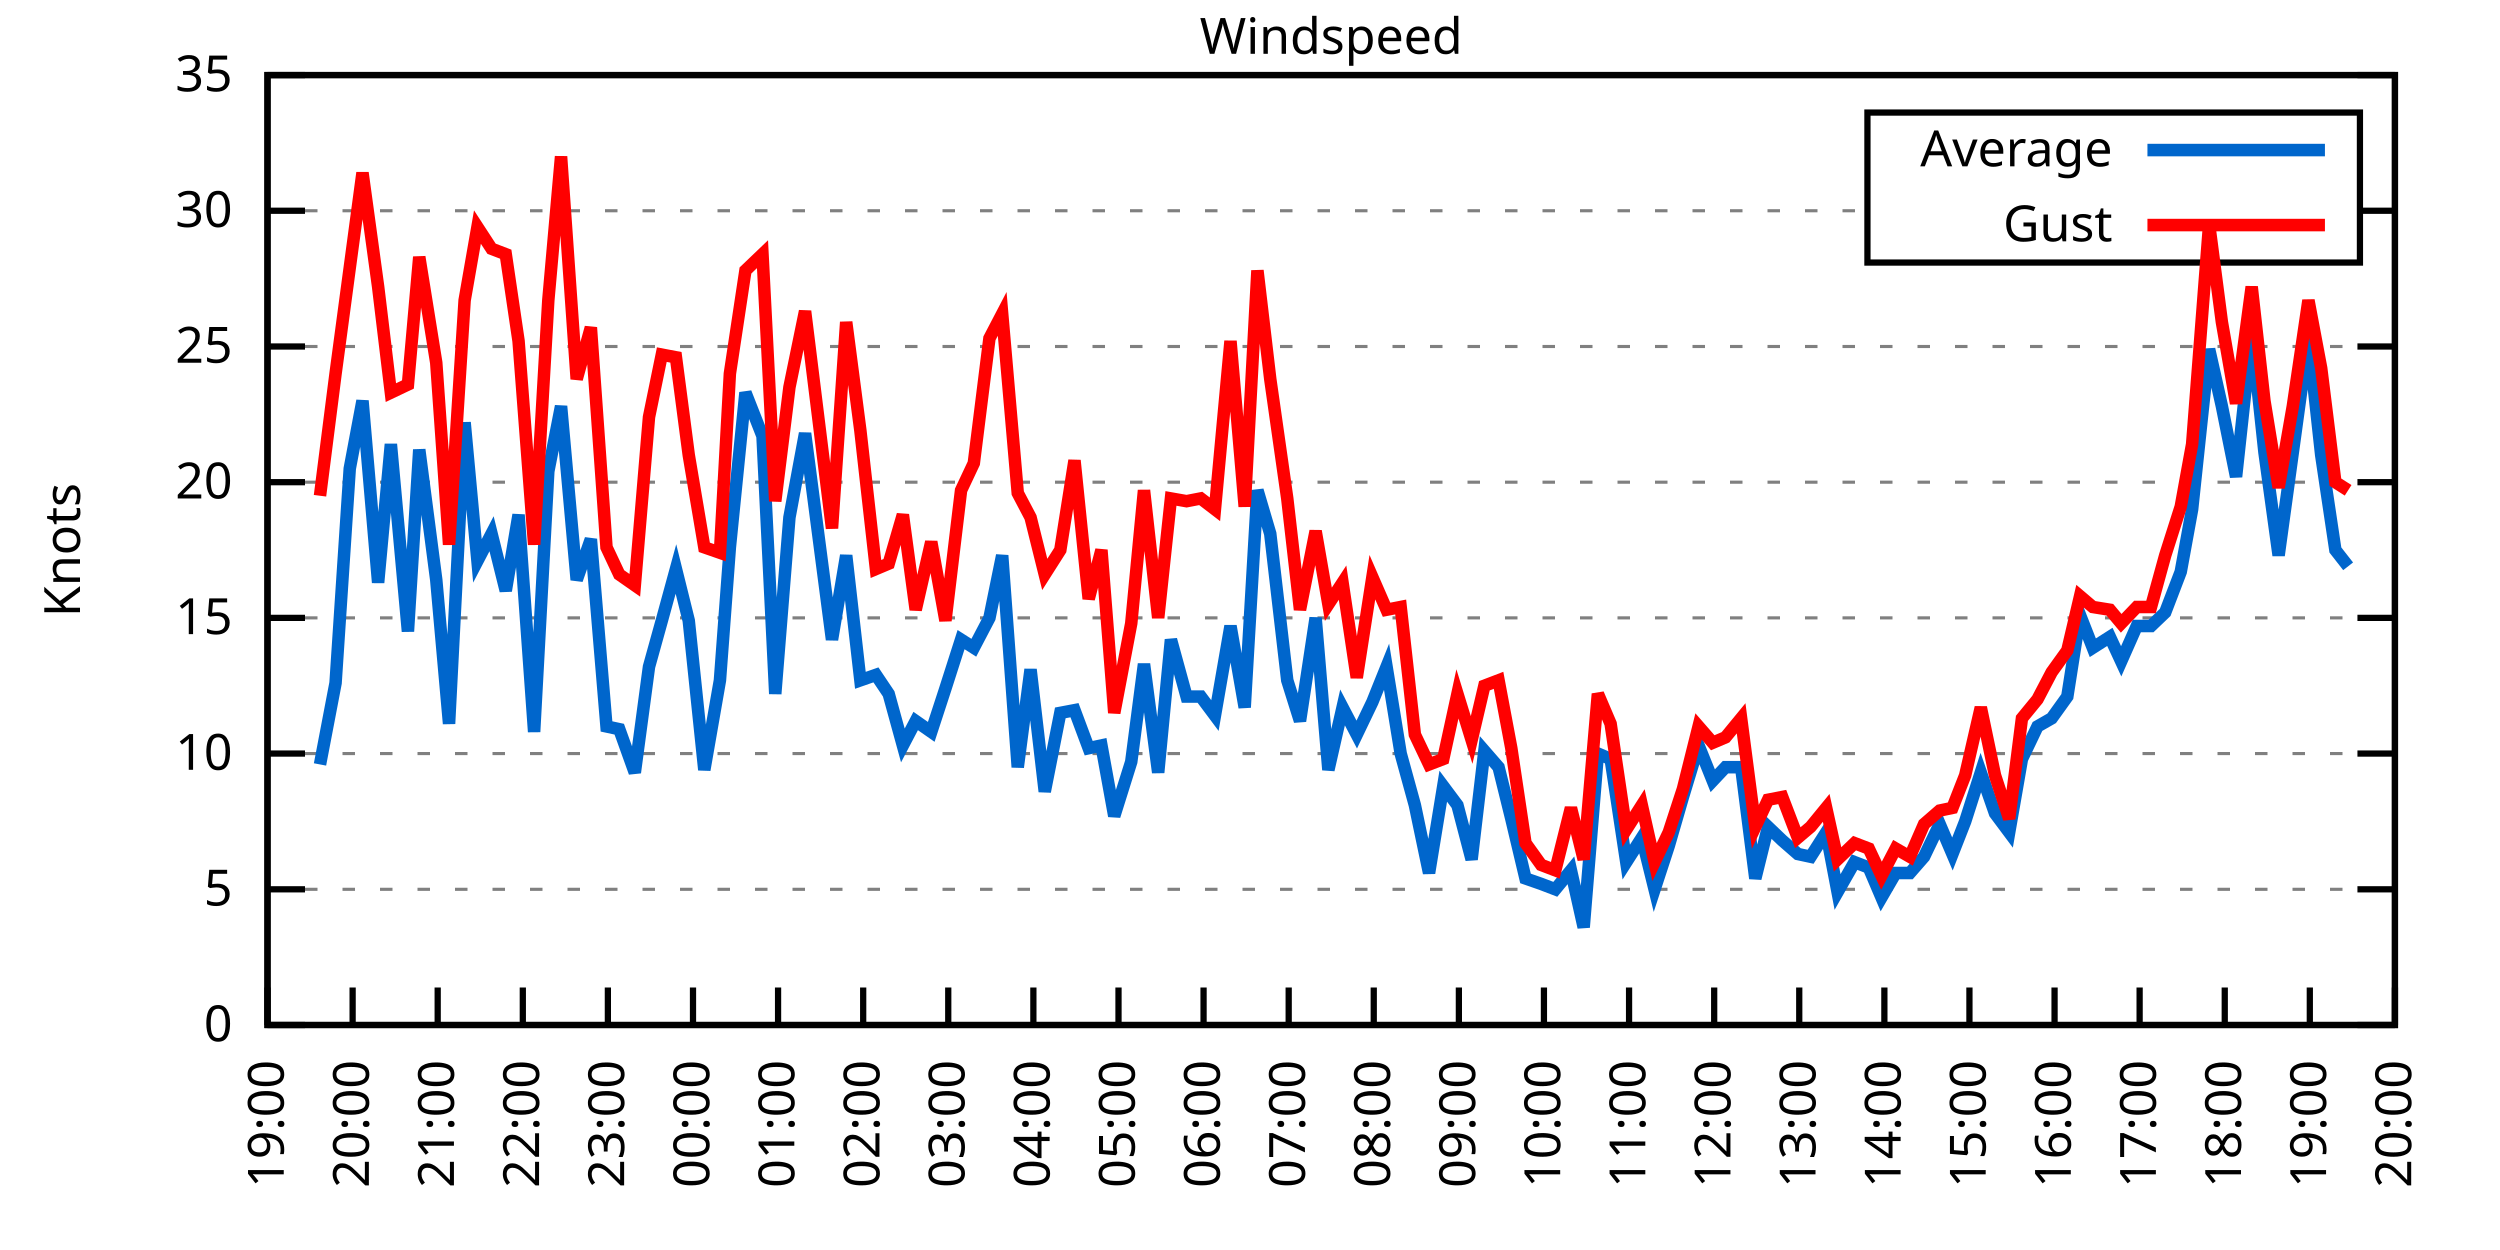
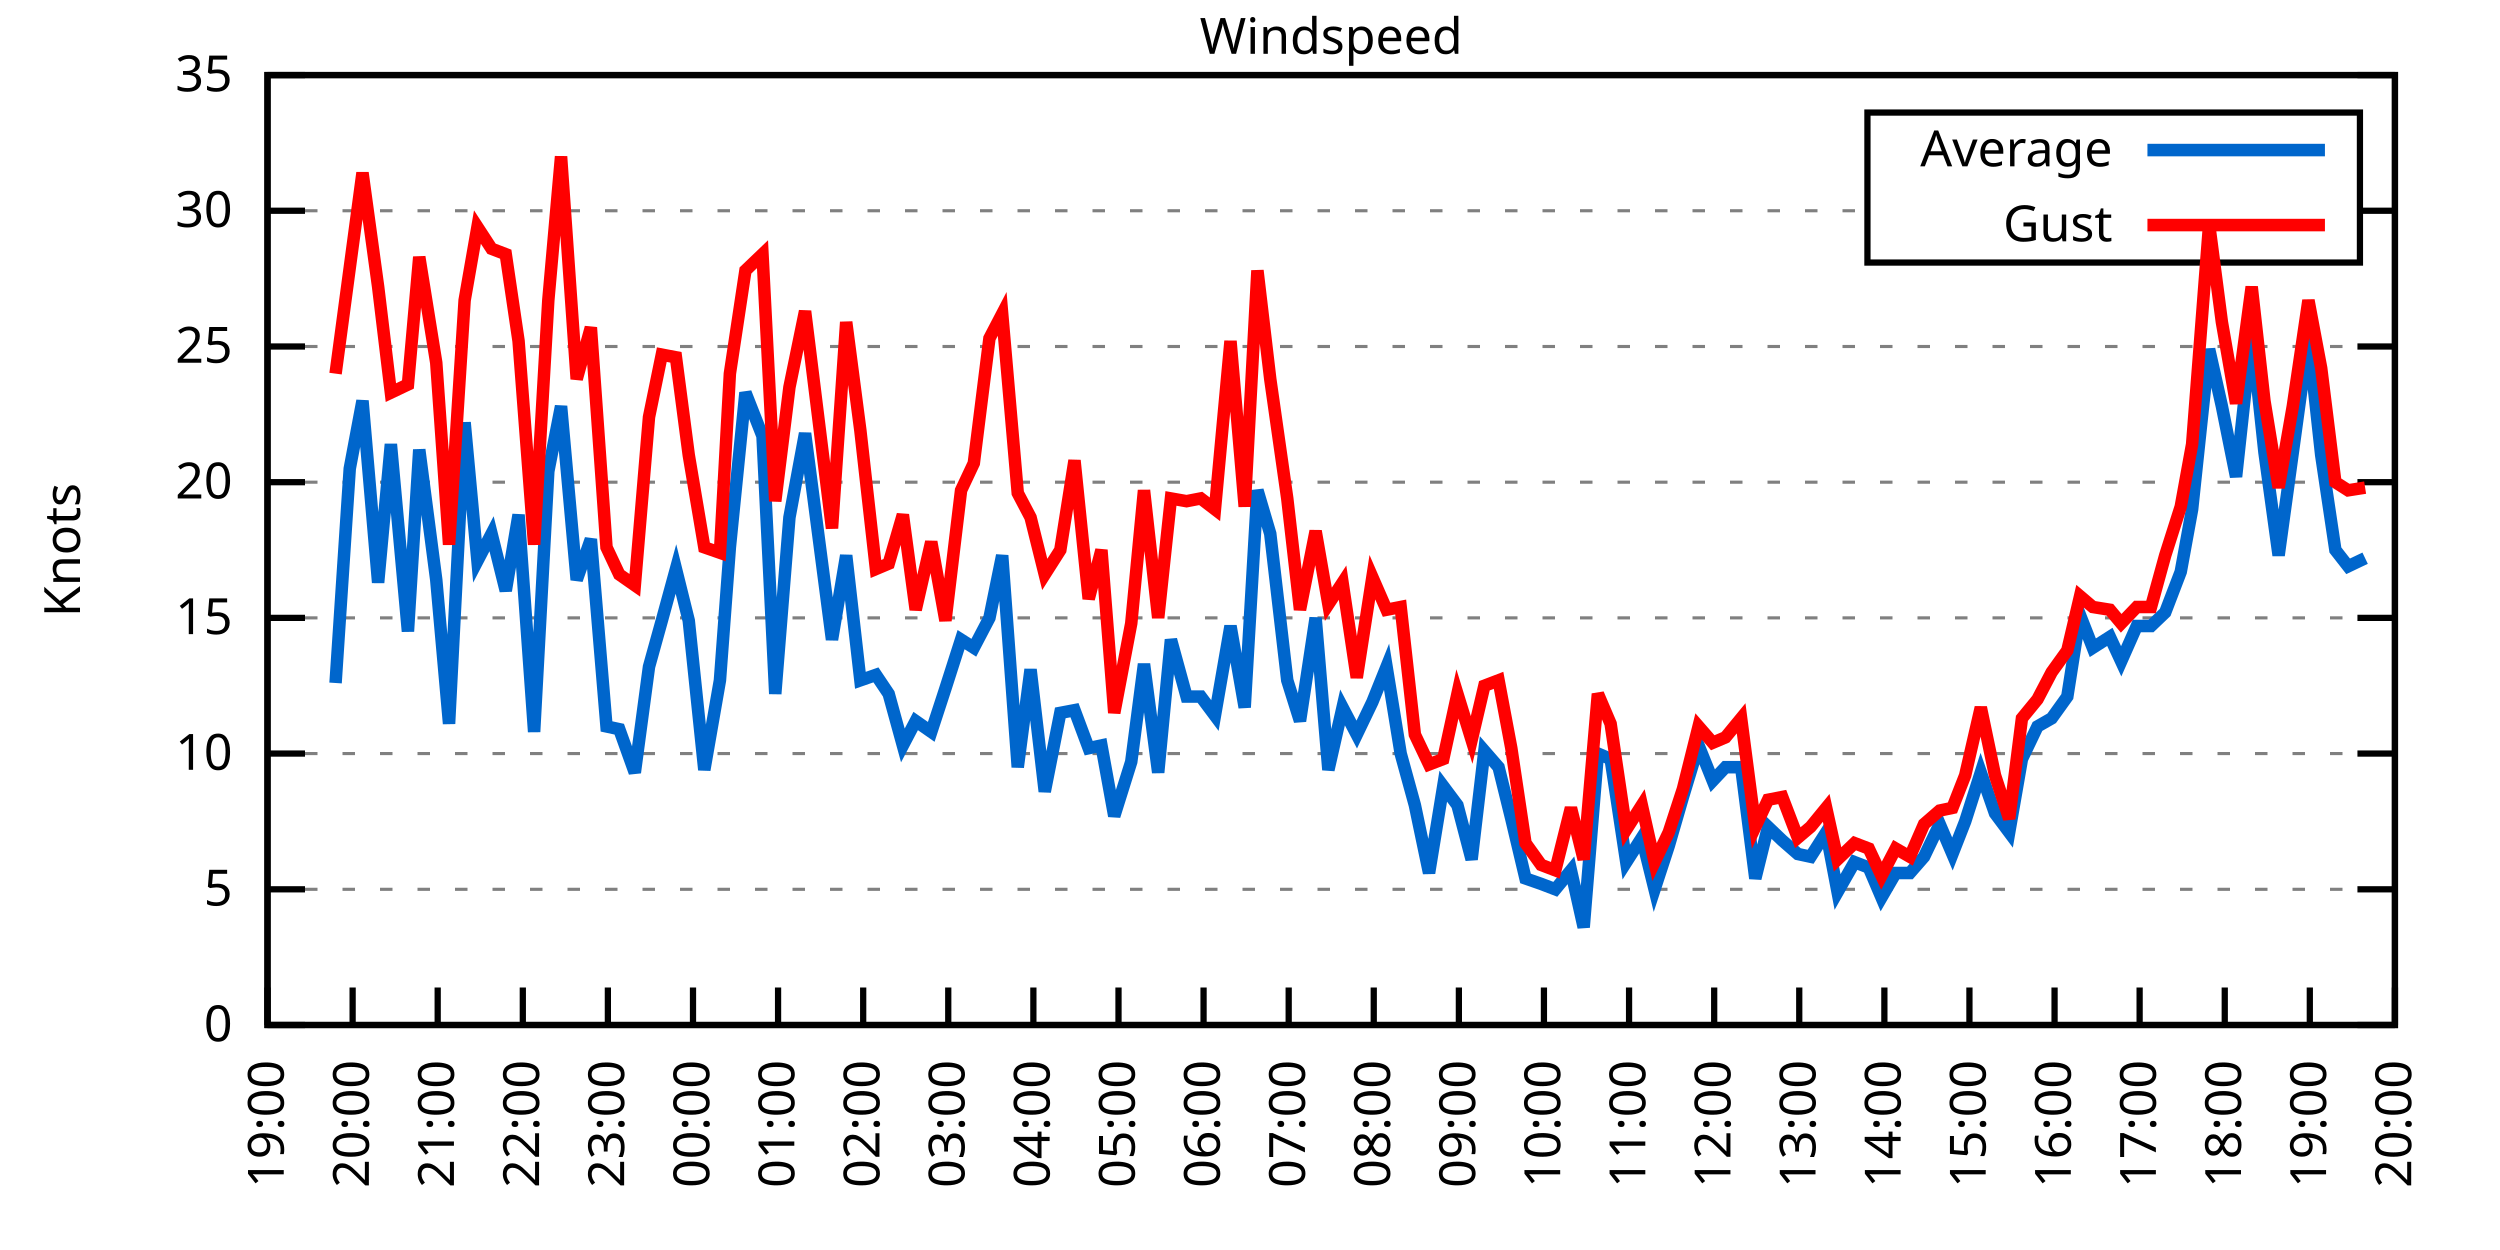
<svg xmlns="http://www.w3.org/2000/svg" xmlns:xlink="http://www.w3.org/1999/xlink" width="400" height="200" viewBox="0 0 400 200">
  <g id="gnuplot_canvas">
    <rect x="0" y="0" width="400" height="200" fill="none" />
    <defs>
      <circle id="gpDot" r="0.5" stroke-width="0.5" stroke="currentColor" />
      <path id="gpPt0" stroke-width="0.333" stroke="currentColor" d="M-1,0 h2 M0,-1 v2" />
      <path id="gpPt1" stroke-width="0.333" stroke="currentColor" d="M-1,-1 L1,1 M1,-1 L-1,1" />
      <path id="gpPt2" stroke-width="0.333" stroke="currentColor" d="M-1,0 L1,0 M0,-1 L0,1 M-1,-1 L1,1 M-1,1 L1,-1" />
      <rect id="gpPt3" stroke-width="0.333" stroke="currentColor" x="-1" y="-1" width="2" height="2" />
      <rect id="gpPt4" stroke-width="0.333" stroke="currentColor" fill="currentColor" x="-1" y="-1" width="2" height="2" />
      <circle id="gpPt5" stroke-width="0.333" stroke="currentColor" cx="0" cy="0" r="1" />
      <use xlink:href="#gpPt5" id="gpPt6" fill="currentColor" stroke="none" />
      <path id="gpPt7" stroke-width="0.333" stroke="currentColor" d="M0,-1.33 L-1.33,0.67 L1.33,0.67 z" />
      <use xlink:href="#gpPt7" id="gpPt8" fill="currentColor" stroke="none" />
      <use xlink:href="#gpPt7" id="gpPt9" stroke="currentColor" transform="rotate(180)" />
      <use xlink:href="#gpPt9" id="gpPt10" fill="currentColor" stroke="none" />
      <use xlink:href="#gpPt3" id="gpPt11" stroke="currentColor" transform="rotate(45)" />
      <use xlink:href="#gpPt11" id="gpPt12" fill="currentColor" stroke="none" />
      <path id="gpPt13" stroke-width="0.333" stroke="currentColor" d="M0,1.330 L1.265,0.411 L0.782,-1.067 L-0.782,-1.076 L-1.265,0.411 z" />
      <use xlink:href="#gpPt13" id="gpPt14" fill="currentColor" stroke="none" />
      <filter id="textbox" filterUnits="objectBoundingBox" x="0" y="0" height="1" width="1">
        <feFlood flood-color="white" flood-opacity="1" result="bgnd" />
        <feComposite in="SourceGraphic" in2="bgnd" operator="atop" />
      </filter>
      <filter id="greybox" filterUnits="objectBoundingBox" x="0" y="0" height="1" width="1">
        <feFlood flood-color="lightgrey" flood-opacity="1" result="grey" />
        <feComposite in="SourceGraphic" in2="grey" operator="atop" />
      </filter>
    </defs>
    <g fill="none" color="white" stroke="currentColor" stroke-width="1.00" stroke-linecap="butt" stroke-linejoin="miter">
</g>
    <g fill="none" color="black" stroke="currentColor" stroke-width="1.00" stroke-linecap="butt" stroke-linejoin="miter">
      <g stroke="none" shape-rendering="crispEdges">
        <polygon fill="rgb(255, 255, 255)" points="42.80,164.00 383.18,164.00 383.18,12.02 42.80,12.02 " />
      </g>
    </g>
    <g fill="none" color="black" stroke="currentColor" stroke-width="1.00" stroke-linecap="butt" stroke-linejoin="miter">
</g>
    <g fill="none" color="black" stroke="black" stroke-width="0.50" stroke-linecap="butt" stroke-linejoin="miter">
</g>
    <g fill="none" color="gray" stroke="currentColor" stroke-width="0.50" stroke-linecap="butt" stroke-linejoin="miter">
      <path stroke="gray" stroke-dasharray="2,4" class="gridline" d="M42.80,164.00 L383.19,164.00  " />
    </g>
    <g fill="none" color="gray" stroke="gray" stroke-width="1.00" stroke-linecap="butt" stroke-linejoin="miter">
</g>
    <g fill="none" color="black" stroke="currentColor" stroke-width="1.00" stroke-linecap="butt" stroke-linejoin="miter">
      <path stroke="black" d="M42.80,164.00 L48.80,164.00 M383.19,164.00 L377.19,164.00  " />
      <g transform="translate(37.20,166.60)" stroke="none" fill="black" font-family="Sans" font-size="8.00" text-anchor="end">
        <text>
          <tspan font-family="Sans"> 0</tspan>
        </text>
      </g>
    </g>
    <g fill="none" color="black" stroke="currentColor" stroke-width="1.00" stroke-linecap="butt" stroke-linejoin="miter">
</g>
    <g fill="none" color="black" stroke="black" stroke-width="0.50" stroke-linecap="butt" stroke-linejoin="miter">
</g>
    <g fill="none" color="gray" stroke="currentColor" stroke-width="0.50" stroke-linecap="butt" stroke-linejoin="miter">
      <path stroke="gray" stroke-dasharray="2,4" class="gridline" d="M42.80,142.29 L383.19,142.29  " />
    </g>
    <g fill="none" color="gray" stroke="gray" stroke-width="1.00" stroke-linecap="butt" stroke-linejoin="miter">
</g>
    <g fill="none" color="black" stroke="currentColor" stroke-width="1.00" stroke-linecap="butt" stroke-linejoin="miter">
      <path stroke="black" d="M42.80,142.29 L48.80,142.29 M383.19,142.29 L377.19,142.29  " />
      <g transform="translate(37.20,144.89)" stroke="none" fill="black" font-family="Sans" font-size="8.00" text-anchor="end">
        <text>
          <tspan font-family="Sans"> 5</tspan>
        </text>
      </g>
    </g>
    <g fill="none" color="black" stroke="currentColor" stroke-width="1.00" stroke-linecap="butt" stroke-linejoin="miter">
</g>
    <g fill="none" color="black" stroke="black" stroke-width="0.50" stroke-linecap="butt" stroke-linejoin="miter">
</g>
    <g fill="none" color="gray" stroke="currentColor" stroke-width="0.50" stroke-linecap="butt" stroke-linejoin="miter">
      <path stroke="gray" stroke-dasharray="2,4" class="gridline" d="M42.80,120.57 L383.19,120.57  " />
    </g>
    <g fill="none" color="gray" stroke="gray" stroke-width="1.00" stroke-linecap="butt" stroke-linejoin="miter">
</g>
    <g fill="none" color="black" stroke="currentColor" stroke-width="1.00" stroke-linecap="butt" stroke-linejoin="miter">
      <path stroke="black" d="M42.80,120.57 L48.80,120.57 M383.19,120.57 L377.19,120.57  " />
      <g transform="translate(37.20,123.17)" stroke="none" fill="black" font-family="Sans" font-size="8.00" text-anchor="end">
        <text>
          <tspan font-family="Sans"> 10</tspan>
        </text>
      </g>
    </g>
    <g fill="none" color="black" stroke="currentColor" stroke-width="1.00" stroke-linecap="butt" stroke-linejoin="miter">
</g>
    <g fill="none" color="black" stroke="black" stroke-width="0.50" stroke-linecap="butt" stroke-linejoin="miter">
</g>
    <g fill="none" color="gray" stroke="currentColor" stroke-width="0.50" stroke-linecap="butt" stroke-linejoin="miter">
      <path stroke="gray" stroke-dasharray="2,4" class="gridline" d="M42.80,98.86 L383.19,98.86  " />
    </g>
    <g fill="none" color="gray" stroke="gray" stroke-width="1.00" stroke-linecap="butt" stroke-linejoin="miter">
</g>
    <g fill="none" color="black" stroke="currentColor" stroke-width="1.00" stroke-linecap="butt" stroke-linejoin="miter">
      <path stroke="black" d="M42.80,98.86 L48.80,98.86 M383.19,98.86 L377.19,98.86  " />
      <g transform="translate(37.20,101.46)" stroke="none" fill="black" font-family="Sans" font-size="8.00" text-anchor="end">
        <text>
          <tspan font-family="Sans"> 15</tspan>
        </text>
      </g>
    </g>
    <g fill="none" color="black" stroke="currentColor" stroke-width="1.00" stroke-linecap="butt" stroke-linejoin="miter">
</g>
    <g fill="none" color="black" stroke="black" stroke-width="0.50" stroke-linecap="butt" stroke-linejoin="miter">
</g>
    <g fill="none" color="gray" stroke="currentColor" stroke-width="0.50" stroke-linecap="butt" stroke-linejoin="miter">
      <path stroke="gray" stroke-dasharray="2,4" class="gridline" d="M42.80,77.15 L383.19,77.15  " />
    </g>
    <g fill="none" color="gray" stroke="gray" stroke-width="1.00" stroke-linecap="butt" stroke-linejoin="miter">
</g>
    <g fill="none" color="black" stroke="currentColor" stroke-width="1.00" stroke-linecap="butt" stroke-linejoin="miter">
      <path stroke="black" d="M42.80,77.15 L48.80,77.15 M383.19,77.15 L377.19,77.15  " />
      <g transform="translate(37.20,79.75)" stroke="none" fill="black" font-family="Sans" font-size="8.00" text-anchor="end">
        <text>
          <tspan font-family="Sans"> 20</tspan>
        </text>
      </g>
    </g>
    <g fill="none" color="black" stroke="currentColor" stroke-width="1.00" stroke-linecap="butt" stroke-linejoin="miter">
</g>
    <g fill="none" color="black" stroke="black" stroke-width="0.50" stroke-linecap="butt" stroke-linejoin="miter">
</g>
    <g fill="none" color="gray" stroke="currentColor" stroke-width="0.50" stroke-linecap="butt" stroke-linejoin="miter">
      <path stroke="gray" stroke-dasharray="2,4" class="gridline" d="M42.80,55.44 L383.19,55.44  " />
    </g>
    <g fill="none" color="gray" stroke="gray" stroke-width="1.00" stroke-linecap="butt" stroke-linejoin="miter">
</g>
    <g fill="none" color="black" stroke="currentColor" stroke-width="1.00" stroke-linecap="butt" stroke-linejoin="miter">
      <path stroke="black" d="M42.80,55.44 L48.80,55.44 M383.19,55.44 L377.19,55.44  " />
      <g transform="translate(37.20,58.04)" stroke="none" fill="black" font-family="Sans" font-size="8.00" text-anchor="end">
        <text>
          <tspan font-family="Sans"> 25</tspan>
        </text>
      </g>
    </g>
    <g fill="none" color="black" stroke="currentColor" stroke-width="1.00" stroke-linecap="butt" stroke-linejoin="miter">
</g>
    <g fill="none" color="black" stroke="black" stroke-width="0.50" stroke-linecap="butt" stroke-linejoin="miter">
</g>
    <g fill="none" color="gray" stroke="currentColor" stroke-width="0.50" stroke-linecap="butt" stroke-linejoin="miter">
      <path stroke="gray" stroke-dasharray="2,4" class="gridline" d="M42.80,33.72 L298.79,33.72 M377.59,33.72 L383.19,33.72  " />
    </g>
    <g fill="none" color="gray" stroke="gray" stroke-width="1.00" stroke-linecap="butt" stroke-linejoin="miter">
</g>
    <g fill="none" color="black" stroke="currentColor" stroke-width="1.00" stroke-linecap="butt" stroke-linejoin="miter">
      <path stroke="black" d="M42.80,33.72 L48.80,33.72 M383.19,33.72 L377.19,33.72  " />
      <g transform="translate(37.20,36.32)" stroke="none" fill="black" font-family="Sans" font-size="8.00" text-anchor="end">
        <text>
          <tspan font-family="Sans"> 30</tspan>
        </text>
      </g>
    </g>
    <g fill="none" color="black" stroke="currentColor" stroke-width="1.00" stroke-linecap="butt" stroke-linejoin="miter">
</g>
    <g fill="none" color="black" stroke="black" stroke-width="0.50" stroke-linecap="butt" stroke-linejoin="miter">
</g>
    <g fill="none" color="gray" stroke="currentColor" stroke-width="0.50" stroke-linecap="butt" stroke-linejoin="miter">
      <path stroke="gray" stroke-dasharray="2,4" class="gridline" d="M42.80,12.01 L383.19,12.01  " />
    </g>
    <g fill="none" color="gray" stroke="gray" stroke-width="1.00" stroke-linecap="butt" stroke-linejoin="miter">
</g>
    <g fill="none" color="black" stroke="currentColor" stroke-width="1.00" stroke-linecap="butt" stroke-linejoin="miter">
      <path stroke="black" d="M42.80,12.01 L48.80,12.01 M383.19,12.01 L377.19,12.01  " />
      <g transform="translate(37.20,14.61)" stroke="none" fill="black" font-family="Sans" font-size="8.00" text-anchor="end">
        <text>
          <tspan font-family="Sans"> 35</tspan>
        </text>
      </g>
    </g>
    <g fill="none" color="black" stroke="currentColor" stroke-width="1.00" stroke-linecap="butt" stroke-linejoin="miter">
      <path stroke="black" d="M42.80,164.00 L42.80,158.00  " />
      <g transform="translate(45.40,169.60) rotate(270.00)" stroke="none" fill="black" font-family="Sans" font-size="8.00" text-anchor="end">
        <text>
          <tspan font-family="Sans">19:00</tspan>
        </text>
      </g>
    </g>
    <g fill="none" color="black" stroke="currentColor" stroke-width="1.00" stroke-linecap="butt" stroke-linejoin="miter">
      <path stroke="black" d="M56.42,164.00 L56.42,158.00  " />
      <g transform="translate(59.02,169.60) rotate(270.00)" stroke="none" fill="black" font-family="Sans" font-size="8.00" text-anchor="end">
        <text>
          <tspan font-family="Sans">20:00</tspan>
        </text>
      </g>
    </g>
    <g fill="none" color="black" stroke="currentColor" stroke-width="1.00" stroke-linecap="butt" stroke-linejoin="miter">
      <path stroke="black" d="M70.03,164.00 L70.03,158.00  " />
      <g transform="translate(72.63,169.60) rotate(270.00)" stroke="none" fill="black" font-family="Sans" font-size="8.00" text-anchor="end">
        <text>
          <tspan font-family="Sans">21:00</tspan>
        </text>
      </g>
    </g>
    <g fill="none" color="black" stroke="currentColor" stroke-width="1.00" stroke-linecap="butt" stroke-linejoin="miter">
      <path stroke="black" d="M83.65,164.00 L83.65,158.00  " />
      <g transform="translate(86.25,169.60) rotate(270.00)" stroke="none" fill="black" font-family="Sans" font-size="8.00" text-anchor="end">
        <text>
          <tspan font-family="Sans">22:00</tspan>
        </text>
      </g>
    </g>
    <g fill="none" color="black" stroke="currentColor" stroke-width="1.00" stroke-linecap="butt" stroke-linejoin="miter">
      <path stroke="black" d="M97.26,164.00 L97.26,158.00  " />
      <g transform="translate(99.86,169.60) rotate(270.00)" stroke="none" fill="black" font-family="Sans" font-size="8.00" text-anchor="end">
        <text>
          <tspan font-family="Sans">23:00</tspan>
        </text>
      </g>
    </g>
    <g fill="none" color="black" stroke="currentColor" stroke-width="1.00" stroke-linecap="butt" stroke-linejoin="miter">
      <path stroke="black" d="M110.88,164.00 L110.88,158.00  " />
      <g transform="translate(113.48,169.60) rotate(270.00)" stroke="none" fill="black" font-family="Sans" font-size="8.00" text-anchor="end">
        <text>
          <tspan font-family="Sans">00:00</tspan>
        </text>
      </g>
    </g>
    <g fill="none" color="black" stroke="currentColor" stroke-width="1.00" stroke-linecap="butt" stroke-linejoin="miter">
      <path stroke="black" d="M124.49,164.00 L124.49,158.00  " />
      <g transform="translate(127.09,169.60) rotate(270.00)" stroke="none" fill="black" font-family="Sans" font-size="8.00" text-anchor="end">
        <text>
          <tspan font-family="Sans">01:00</tspan>
        </text>
      </g>
    </g>
    <g fill="none" color="black" stroke="currentColor" stroke-width="1.00" stroke-linecap="butt" stroke-linejoin="miter">
      <path stroke="black" d="M138.11,164.00 L138.11,158.00  " />
      <g transform="translate(140.71,169.60) rotate(270.00)" stroke="none" fill="black" font-family="Sans" font-size="8.00" text-anchor="end">
        <text>
          <tspan font-family="Sans">02:00</tspan>
        </text>
      </g>
    </g>
    <g fill="none" color="black" stroke="currentColor" stroke-width="1.00" stroke-linecap="butt" stroke-linejoin="miter">
      <path stroke="black" d="M151.72,164.00 L151.72,158.00  " />
      <g transform="translate(154.32,169.60) rotate(270.00)" stroke="none" fill="black" font-family="Sans" font-size="8.00" text-anchor="end">
        <text>
          <tspan font-family="Sans">03:00</tspan>
        </text>
      </g>
    </g>
    <g fill="none" color="black" stroke="currentColor" stroke-width="1.00" stroke-linecap="butt" stroke-linejoin="miter">
      <path stroke="black" d="M165.34,164.00 L165.34,158.00  " />
      <g transform="translate(167.94,169.60) rotate(270.00)" stroke="none" fill="black" font-family="Sans" font-size="8.00" text-anchor="end">
        <text>
          <tspan font-family="Sans">04:00</tspan>
        </text>
      </g>
    </g>
    <g fill="none" color="black" stroke="currentColor" stroke-width="1.00" stroke-linecap="butt" stroke-linejoin="miter">
      <path stroke="black" d="M178.96,164.00 L178.96,158.00  " />
      <g transform="translate(181.56,169.60) rotate(270.00)" stroke="none" fill="black" font-family="Sans" font-size="8.00" text-anchor="end">
        <text>
          <tspan font-family="Sans">05:00</tspan>
        </text>
      </g>
    </g>
    <g fill="none" color="black" stroke="currentColor" stroke-width="1.00" stroke-linecap="butt" stroke-linejoin="miter">
      <path stroke="black" d="M192.57,164.00 L192.57,158.00  " />
      <g transform="translate(195.17,169.60) rotate(270.00)" stroke="none" fill="black" font-family="Sans" font-size="8.00" text-anchor="end">
        <text>
          <tspan font-family="Sans">06:00</tspan>
        </text>
      </g>
    </g>
    <g fill="none" color="black" stroke="currentColor" stroke-width="1.00" stroke-linecap="butt" stroke-linejoin="miter">
      <path stroke="black" d="M206.19,164.00 L206.19,158.00  " />
      <g transform="translate(208.79,169.60) rotate(270.00)" stroke="none" fill="black" font-family="Sans" font-size="8.00" text-anchor="end">
        <text>
          <tspan font-family="Sans">07:00</tspan>
        </text>
      </g>
    </g>
    <g fill="none" color="black" stroke="currentColor" stroke-width="1.00" stroke-linecap="butt" stroke-linejoin="miter">
      <path stroke="black" d="M219.80,164.00 L219.80,158.00  " />
      <g transform="translate(222.40,169.60) rotate(270.00)" stroke="none" fill="black" font-family="Sans" font-size="8.00" text-anchor="end">
        <text>
          <tspan font-family="Sans">08:00</tspan>
        </text>
      </g>
    </g>
    <g fill="none" color="black" stroke="currentColor" stroke-width="1.00" stroke-linecap="butt" stroke-linejoin="miter">
      <path stroke="black" d="M233.42,164.00 L233.42,158.00  " />
      <g transform="translate(236.02,169.60) rotate(270.00)" stroke="none" fill="black" font-family="Sans" font-size="8.00" text-anchor="end">
        <text>
          <tspan font-family="Sans">09:00</tspan>
        </text>
      </g>
    </g>
    <g fill="none" color="black" stroke="currentColor" stroke-width="1.00" stroke-linecap="butt" stroke-linejoin="miter">
      <path stroke="black" d="M247.03,164.00 L247.03,158.00  " />
      <g transform="translate(249.63,169.60) rotate(270.00)" stroke="none" fill="black" font-family="Sans" font-size="8.00" text-anchor="end">
        <text>
          <tspan font-family="Sans">10:00</tspan>
        </text>
      </g>
    </g>
    <g fill="none" color="black" stroke="currentColor" stroke-width="1.00" stroke-linecap="butt" stroke-linejoin="miter">
      <path stroke="black" d="M260.65,164.00 L260.65,158.00  " />
      <g transform="translate(263.25,169.60) rotate(270.00)" stroke="none" fill="black" font-family="Sans" font-size="8.00" text-anchor="end">
        <text>
          <tspan font-family="Sans">11:00</tspan>
        </text>
      </g>
    </g>
    <g fill="none" color="black" stroke="currentColor" stroke-width="1.00" stroke-linecap="butt" stroke-linejoin="miter">
      <path stroke="black" d="M274.27,164.00 L274.27,158.00  " />
      <g transform="translate(276.87,169.60) rotate(270.00)" stroke="none" fill="black" font-family="Sans" font-size="8.00" text-anchor="end">
        <text>
          <tspan font-family="Sans">12:00</tspan>
        </text>
      </g>
    </g>
    <g fill="none" color="black" stroke="currentColor" stroke-width="1.00" stroke-linecap="butt" stroke-linejoin="miter">
      <path stroke="black" d="M287.88,164.00 L287.88,158.00  " />
      <g transform="translate(290.48,169.60) rotate(270.00)" stroke="none" fill="black" font-family="Sans" font-size="8.00" text-anchor="end">
        <text>
          <tspan font-family="Sans">13:00</tspan>
        </text>
      </g>
    </g>
    <g fill="none" color="black" stroke="currentColor" stroke-width="1.00" stroke-linecap="butt" stroke-linejoin="miter">
      <path stroke="black" d="M301.50,164.00 L301.50,158.00  " />
      <g transform="translate(304.10,169.60) rotate(270.00)" stroke="none" fill="black" font-family="Sans" font-size="8.00" text-anchor="end">
        <text>
          <tspan font-family="Sans">14:00</tspan>
        </text>
      </g>
    </g>
    <g fill="none" color="black" stroke="currentColor" stroke-width="1.00" stroke-linecap="butt" stroke-linejoin="miter">
      <path stroke="black" d="M315.11,164.00 L315.11,158.00  " />
      <g transform="translate(317.71,169.60) rotate(270.00)" stroke="none" fill="black" font-family="Sans" font-size="8.00" text-anchor="end">
        <text>
          <tspan font-family="Sans">15:00</tspan>
        </text>
      </g>
    </g>
    <g fill="none" color="black" stroke="currentColor" stroke-width="1.00" stroke-linecap="butt" stroke-linejoin="miter">
      <path stroke="black" d="M328.73,164.00 L328.73,158.00  " />
      <g transform="translate(331.33,169.60) rotate(270.00)" stroke="none" fill="black" font-family="Sans" font-size="8.00" text-anchor="end">
        <text>
          <tspan font-family="Sans">16:00</tspan>
        </text>
      </g>
    </g>
    <g fill="none" color="black" stroke="currentColor" stroke-width="1.00" stroke-linecap="butt" stroke-linejoin="miter">
      <path stroke="black" d="M342.34,164.00 L342.34,158.00  " />
      <g transform="translate(344.94,169.60) rotate(270.00)" stroke="none" fill="black" font-family="Sans" font-size="8.00" text-anchor="end">
        <text>
          <tspan font-family="Sans">17:00</tspan>
        </text>
      </g>
    </g>
    <g fill="none" color="black" stroke="currentColor" stroke-width="1.00" stroke-linecap="butt" stroke-linejoin="miter">
      <path stroke="black" d="M355.96,164.00 L355.96,158.00  " />
      <g transform="translate(358.56,169.60) rotate(270.00)" stroke="none" fill="black" font-family="Sans" font-size="8.00" text-anchor="end">
        <text>
          <tspan font-family="Sans">18:00</tspan>
        </text>
      </g>
    </g>
    <g fill="none" color="black" stroke="currentColor" stroke-width="1.00" stroke-linecap="butt" stroke-linejoin="miter">
      <path stroke="black" d="M369.57,164.00 L369.57,158.00  " />
      <g transform="translate(372.17,169.60) rotate(270.00)" stroke="none" fill="black" font-family="Sans" font-size="8.00" text-anchor="end">
        <text>
          <tspan font-family="Sans">19:00</tspan>
        </text>
      </g>
    </g>
    <g fill="none" color="black" stroke="currentColor" stroke-width="1.00" stroke-linecap="butt" stroke-linejoin="miter">
      <path stroke="black" d="M383.19,164.00 L383.19,158.00  " />
      <g transform="translate(385.79,169.60) rotate(270.00)" stroke="none" fill="black" font-family="Sans" font-size="8.00" text-anchor="end">
        <text>
          <tspan font-family="Sans">20:00</tspan>
        </text>
      </g>
    </g>
    <g fill="none" color="black" stroke="currentColor" stroke-width="1.00" stroke-linecap="butt" stroke-linejoin="miter">
</g>
    <g fill="none" color="black" stroke="currentColor" stroke-width="1.00" stroke-linecap="butt" stroke-linejoin="miter">
      <path stroke="black" d="M42.80,12.01 L42.80,164.00 L383.19,164.00 L383.19,12.01 L42.80,12.01 Z  " />
    </g>
    <g fill="none" color="black" stroke="currentColor" stroke-width="1.00" stroke-linecap="butt" stroke-linejoin="miter">
</g>
    <g fill="none" color="black" stroke="currentColor" stroke-width="1.00" stroke-linecap="butt" stroke-linejoin="miter">
      <path stroke="black" d="M298.79,42.01 L298.79,18.01 L377.59,18.01 L377.59,42.01 L298.79,42.01 Z  " />
    </g>
    <g id="Windspeed_plot_1">
      <g fill="none" color="white" stroke="black" stroke-width="2.00" stroke-linecap="butt" stroke-linejoin="miter">
</g>
      <g fill="none" color="black" stroke="currentColor" stroke-width="2.00" stroke-linecap="butt" stroke-linejoin="miter">
        <g transform="translate(337.99,26.61)" stroke="none" fill="black" font-family="Sans" font-size="8.00" text-anchor="end">
          <text>
            <tspan font-family="Sans">Average</tspan>
          </text>
        </g>
      </g>
      <g fill="none" color="black" stroke="currentColor" stroke-width="2.00" stroke-linecap="butt" stroke-linejoin="miter">
-         <path stroke="rgb(  0, 102, 204)" d="M343.59,24.01 L371.99,24.01 M51.20,122.31 L53.69,109.28 L55.96,74.98 L58.00,64.12 L60.50,93.22 L62.54,71.07   L65.27,101.03 L67.08,71.94 L69.80,92.78 L71.85,115.80 L74.34,67.59 L76.39,89.74 L78.65,85.40 L80.92,94.52   L82.97,82.36 L85.46,117.10 L87.73,75.41 L89.77,64.99 L92.27,92.78 L94.54,86.27 L97.04,116.23 L99.08,116.67   L101.57,123.61 L103.84,106.68 L105.89,99.30 L108.15,91.04 L110.20,99.30 L112.69,123.18 L115.19,108.85 L116.78,87.57   L119.27,62.82 L122.00,69.77 L124.04,111.02 L126.31,82.79 L128.81,69.33 L133.12,102.34 L135.39,88.87 L137.66,108.85   L140.15,107.98 L142.19,111.02 L144.46,119.27 L146.51,115.36 L149.00,117.10 L151.27,110.15 L153.77,102.34 L155.81,103.64   L158.31,98.86 L160.35,88.87 L162.84,122.75 L164.89,107.11 L167.16,126.65 L169.65,114.06 L171.92,113.63 L174.19,119.71   L176.23,119.27 L178.28,130.56 L181.00,121.88 L183.04,106.24 L185.31,123.61 L187.35,102.34 L189.85,111.45 L192.12,111.45   L194.39,114.49 L196.88,100.16 L199.15,113.19 L201.19,78.45 L203.24,85.40 L205.96,108.85 L208.00,115.36 L210.50,98.86   L212.54,123.18 L214.81,113.19 L217.08,117.53 L219.58,112.32 L221.85,106.68 L224.11,120.57 L226.38,128.83 L228.65,139.68   L230.92,125.79 L233.19,128.83 L235.46,137.51 L237.50,120.14 L239.77,122.75 L241.81,131.00 L244.08,140.55 L246.58,141.42   L248.85,142.29 L251.35,139.25 L253.39,148.37 L255.66,120.57 L257.70,121.44 L260.20,137.94 L262.69,134.04 L264.73,142.29   L267.00,135.34 L269.27,127.52 L271.77,119.27 L274.04,124.92 L276.08,122.75 L278.58,122.75 L280.85,140.55 L282.89,132.30   L285.16,134.47 L287.65,136.64 L289.70,137.08 L292.19,133.17 L294.01,142.72 L296.73,137.94 L299.00,138.81 L301.04,143.59   L303.31,139.68 L305.58,139.68 L307.85,137.08 L310.35,131.86 L312.39,136.64 L314.43,131.43 L316.93,123.61 L319.20,130.13   L321.47,133.17 L323.51,121.44 L326.00,116.23 L328.27,114.93 L330.77,111.45 L332.81,98.43 L334.85,103.64 L337.58,101.90   L339.39,105.81 L341.89,100.16 L344.16,100.16 L346.43,97.99 L348.92,91.48 L350.74,81.49 L353.46,55.87 L355.50,64.99   L357.77,76.28 L360.27,53.26 L362.31,72.37 L364.58,88.87 L366.85,72.37 L369.35,54.13 L371.39,72.81 L373.66,88.00   L375.70,90.61  " />
+         <path stroke="rgb(  0, 102, 204)" d="M343.59,24.01 L371.99,24.01 M53.69,109.28 L55.96,74.98 L58.00,64.12 L60.50,93.22 L62.54,71.07 L65.27,101.03   L67.08,71.94 L69.80,92.78 L71.85,115.80 L74.34,67.59 L76.39,89.74 L78.65,85.40 L80.92,94.52 L82.97,82.36   L85.46,117.10 L87.73,75.41 L89.77,64.99 L92.27,92.78 L94.54,86.27 L97.04,116.23 L99.08,116.67 L101.57,123.61   L103.84,106.68 L105.89,99.30 L108.15,91.04 L110.20,99.30 L112.69,123.18 L115.19,108.85 L116.78,87.57 L119.27,62.82   L122.00,69.77 L124.04,111.02 L126.31,82.79 L128.81,69.33 L133.12,102.34 L135.39,88.87 L137.66,108.85 L140.15,107.98   L142.19,111.02 L144.46,119.27 L146.51,115.36 L149.00,117.10 L151.27,110.15 L153.77,102.34 L155.81,103.64 L158.31,98.86   L160.35,88.87 L162.84,122.75 L164.89,107.11 L167.16,126.65 L169.65,114.06 L171.92,113.63 L174.19,119.71 L176.23,119.27   L178.28,130.56 L181.00,121.88 L183.04,106.24 L185.31,123.61 L187.35,102.34 L189.85,111.45 L192.12,111.45 L194.39,114.49   L196.88,100.16 L199.15,113.19 L201.19,78.45 L203.24,85.40 L205.96,108.85 L208.00,115.36 L210.50,98.86 L212.54,123.18   L214.81,113.19 L217.08,117.53 L219.58,112.32 L221.85,106.68 L224.11,120.57 L226.38,128.83 L228.65,139.68 L230.92,125.79   L233.19,128.83 L235.46,137.51 L237.50,120.14 L239.77,122.75 L241.81,131.00 L244.08,140.55 L246.58,141.42 L248.85,142.29   L251.35,139.25 L253.39,148.37 L255.66,120.57 L257.70,121.44 L260.20,137.94 L262.69,134.04 L264.73,142.29 L267.00,135.34   L269.27,127.52 L271.77,119.27 L274.04,124.92 L276.08,122.75 L278.58,122.75 L280.85,140.55 L282.89,132.30 L285.16,134.47   L287.65,136.64 L289.70,137.08 L292.19,133.17 L294.01,142.72 L296.73,137.94 L299.00,138.81 L301.04,143.59 L303.31,139.68   L305.58,139.68 L307.85,137.08 L310.35,131.86 L312.39,136.64 L314.43,131.43 L316.93,123.61 L319.20,130.13 L321.47,133.17   L323.51,121.44 L326.00,116.23 L328.27,114.93 L330.77,111.45 L332.81,98.43 L334.85,103.64 L337.58,101.90 L339.39,105.81   L341.89,100.16 L344.16,100.16 L346.43,97.99 L348.92,91.48 L350.74,81.49 L353.46,55.87 L355.50,64.99 L357.77,76.28   L360.27,53.26 L362.31,72.37 L364.58,88.87 L366.85,72.37 L369.35,54.13 L371.39,72.81 L373.66,88.00 L375.70,90.61   L378.42,89.31  " />
      </g>
    </g>
    <g id="Windspeed_plot_2">
      <g fill="none" color="black" stroke="currentColor" stroke-width="2.00" stroke-linecap="butt" stroke-linejoin="miter">
        <g transform="translate(337.99,38.61)" stroke="none" fill="black" font-family="Sans" font-size="8.00" text-anchor="end">
          <text>
            <tspan font-family="Sans">Gust</tspan>
          </text>
        </g>
      </g>
      <g fill="none" color="black" stroke="currentColor" stroke-width="2.00" stroke-linecap="butt" stroke-linejoin="miter">
-         <path stroke="rgb(255,   0,   0)" d="M343.59,36.01 L371.99,36.01 M51.20,79.32 L53.69,59.78 L55.96,42.84 L58.00,27.64 L60.50,45.88 L62.54,62.82   L65.27,61.52 L67.08,41.11 L69.80,58.04 L71.85,87.14 L74.34,48.05 L76.39,36.33 L78.65,39.80 L80.92,40.67   L82.97,54.57 L85.46,87.14 L87.73,48.05 L89.77,25.04 L92.27,60.65 L94.54,52.40 L97.04,87.57 L99.08,91.91   L101.57,93.65 L103.84,66.73 L105.89,56.74 L108.15,57.17 L110.20,72.81 L112.69,87.57 L115.19,88.44 L116.78,59.78   L119.27,43.28 L122.00,40.67 L124.04,80.19 L126.31,61.95 L128.81,49.79 L133.12,84.53 L135.39,51.53 L137.66,68.90   L140.15,91.04 L142.19,90.18 L144.46,82.36 L146.51,97.56 L149.00,86.70 L151.27,99.30 L153.77,78.45 L155.81,74.11   L158.31,54.13 L160.35,50.22 L162.84,78.89 L164.89,82.79 L167.16,91.91 L169.65,88.00 L171.92,73.67 L174.19,95.82   L176.23,88.00 L178.28,114.06 L181.00,99.73 L183.04,78.45 L185.31,98.86 L187.35,79.75 L189.85,80.19 L192.12,79.75   L194.39,81.49 L196.88,54.57 L199.15,81.06 L201.19,43.28 L203.24,60.65 L205.96,79.75 L208.00,97.56 L210.50,84.97   L212.54,96.69 L214.81,93.22 L217.08,108.42 L219.58,92.35 L221.85,97.56 L224.11,97.12 L226.38,117.53 L228.65,122.31   L230.92,121.44 L233.19,111.02 L235.46,118.40 L237.50,109.72 L239.77,108.85 L241.81,119.71 L244.08,134.90 L246.58,138.38   L248.85,139.25 L251.35,129.26 L253.39,137.51 L255.66,111.02 L257.70,115.80 L260.20,132.73 L262.69,128.83 L264.73,137.94   L267.00,133.17 L269.27,126.22 L271.77,116.23 L274.04,118.84 L276.08,117.97 L278.58,114.93 L280.85,132.30 L282.89,127.96   L285.16,127.52 L287.65,134.04 L289.70,132.30 L292.19,129.26 L294.01,137.51 L296.73,134.90 L299.00,135.77 L301.04,140.12   L303.31,135.77 L305.58,137.08 L307.85,131.86 L310.35,129.69 L312.39,129.26 L314.43,124.05 L316.93,113.19 L319.20,124.05   L321.47,131.00 L323.51,114.93 L326.00,111.89 L328.27,107.55 L330.77,104.07 L332.81,95.39 L334.85,97.12 L337.58,97.56   L339.39,99.73 L341.89,97.12 L344.16,97.12 L346.43,88.87 L348.92,81.06 L350.74,71.07 L353.46,35.89 L355.50,51.53   L357.77,64.56 L360.27,45.88 L362.31,64.12 L364.58,78.02 L366.85,64.99 L369.35,48.05 L371.39,58.91 L373.66,77.15   L375.70,78.45  " />
+         <path stroke="rgb(255,   0,   0)" d="M343.59,36.01 L371.99,36.01 M53.69,59.78 L55.96,42.84 L58.00,27.64 L60.50,45.88 L62.54,62.82 L65.27,61.52   L67.08,41.11 L69.80,58.04 L71.85,87.14 L74.34,48.05 L76.39,36.33 L78.65,39.80 L80.92,40.67 L82.97,54.57   L85.46,87.14 L87.73,48.05 L89.77,25.04 L92.27,60.65 L94.54,52.40 L97.04,87.57 L99.08,91.91 L101.57,93.65   L103.84,66.73 L105.89,56.74 L108.15,57.17 L110.20,72.81 L112.69,87.57 L115.19,88.44 L116.78,59.78 L119.27,43.28   L122.00,40.67 L124.04,80.19 L126.31,61.95 L128.81,49.79 L133.12,84.53 L135.39,51.53 L137.66,68.90 L140.15,91.04   L142.19,90.18 L144.46,82.36 L146.51,97.56 L149.00,86.70 L151.27,99.30 L153.77,78.45 L155.81,74.11 L158.31,54.13   L160.35,50.22 L162.84,78.89 L164.89,82.79 L167.16,91.91 L169.65,88.00 L171.92,73.67 L174.19,95.82 L176.23,88.00   L178.28,114.06 L181.00,99.73 L183.04,78.45 L185.31,98.86 L187.35,79.75 L189.85,80.19 L192.12,79.75 L194.39,81.49   L196.88,54.57 L199.15,81.06 L201.19,43.28 L203.24,60.65 L205.96,79.75 L208.00,97.56 L210.50,84.97 L212.54,96.69   L214.81,93.22 L217.08,108.42 L219.58,92.35 L221.85,97.56 L224.11,97.12 L226.38,117.53 L228.65,122.31 L230.92,121.44   L233.19,111.02 L235.46,118.40 L237.50,109.72 L239.77,108.85 L241.81,119.71 L244.08,134.90 L246.58,138.38 L248.85,139.25   L251.35,129.26 L253.39,137.51 L255.66,111.02 L257.70,115.80 L260.20,132.73 L262.69,128.83 L264.73,137.94 L267.00,133.17   L269.27,126.22 L271.77,116.23 L274.04,118.84 L276.08,117.97 L278.58,114.93 L280.85,132.30 L282.89,127.96 L285.16,127.52   L287.65,134.04 L289.70,132.30 L292.19,129.26 L294.01,137.51 L296.73,134.90 L299.00,135.77 L301.04,140.12 L303.31,135.77   L305.58,137.08 L307.85,131.86 L310.35,129.69 L312.39,129.26 L314.43,124.05 L316.93,113.19 L319.20,124.05 L321.47,131.00   L323.51,114.93 L326.00,111.89 L328.27,107.55 L330.77,104.07 L332.81,95.39 L334.85,97.12 L337.58,97.56 L339.39,99.73   L341.89,97.12 L344.16,97.12 L346.43,88.87 L348.92,81.06 L350.74,71.07 L353.46,35.89 L355.50,51.53 L357.77,64.56   L360.27,45.88 L362.31,64.12 L364.58,78.02 L366.85,64.99 L369.35,48.05 L371.39,58.91 L373.66,77.15 L375.70,78.45   L378.42,78.02  " />
      </g>
    </g>
    <g fill="none" color="black" stroke="currentColor" stroke-width="2.00" stroke-linecap="butt" stroke-linejoin="miter">
</g>
    <g fill="none" color="black" stroke="black" stroke-width="1.00" stroke-linecap="butt" stroke-linejoin="miter">
</g>
    <g fill="none" color="black" stroke="currentColor" stroke-width="1.00" stroke-linecap="butt" stroke-linejoin="miter">
      <path stroke="black" d="M42.80,12.01 L42.80,164.00 L383.19,164.00 L383.19,12.01 L42.80,12.01 Z  " />
      <g transform="translate(12.80,88.01) rotate(270.00)" stroke="none" fill="black" font-family="Sans" font-size="8.00" text-anchor="middle">
        <text>
          <tspan font-family="Sans">Knots</tspan>
        </text>
      </g>
    </g>
    <g fill="none" color="black" stroke="currentColor" stroke-width="1.00" stroke-linecap="butt" stroke-linejoin="miter">
</g>
    <g fill="none" color="black" stroke="currentColor" stroke-width="1.00" stroke-linecap="butt" stroke-linejoin="miter">
      <g transform="translate(212.99,8.61)" stroke="none" fill="black" font-family="Sans" font-size="8.00" text-anchor="middle">
        <text>
          <tspan font-family="Sans">Windspeed</tspan>
        </text>
      </g>
    </g>
    <g fill="none" color="black" stroke="currentColor" stroke-width="1.00" stroke-linecap="butt" stroke-linejoin="miter">
</g>
  </g>
</svg>
